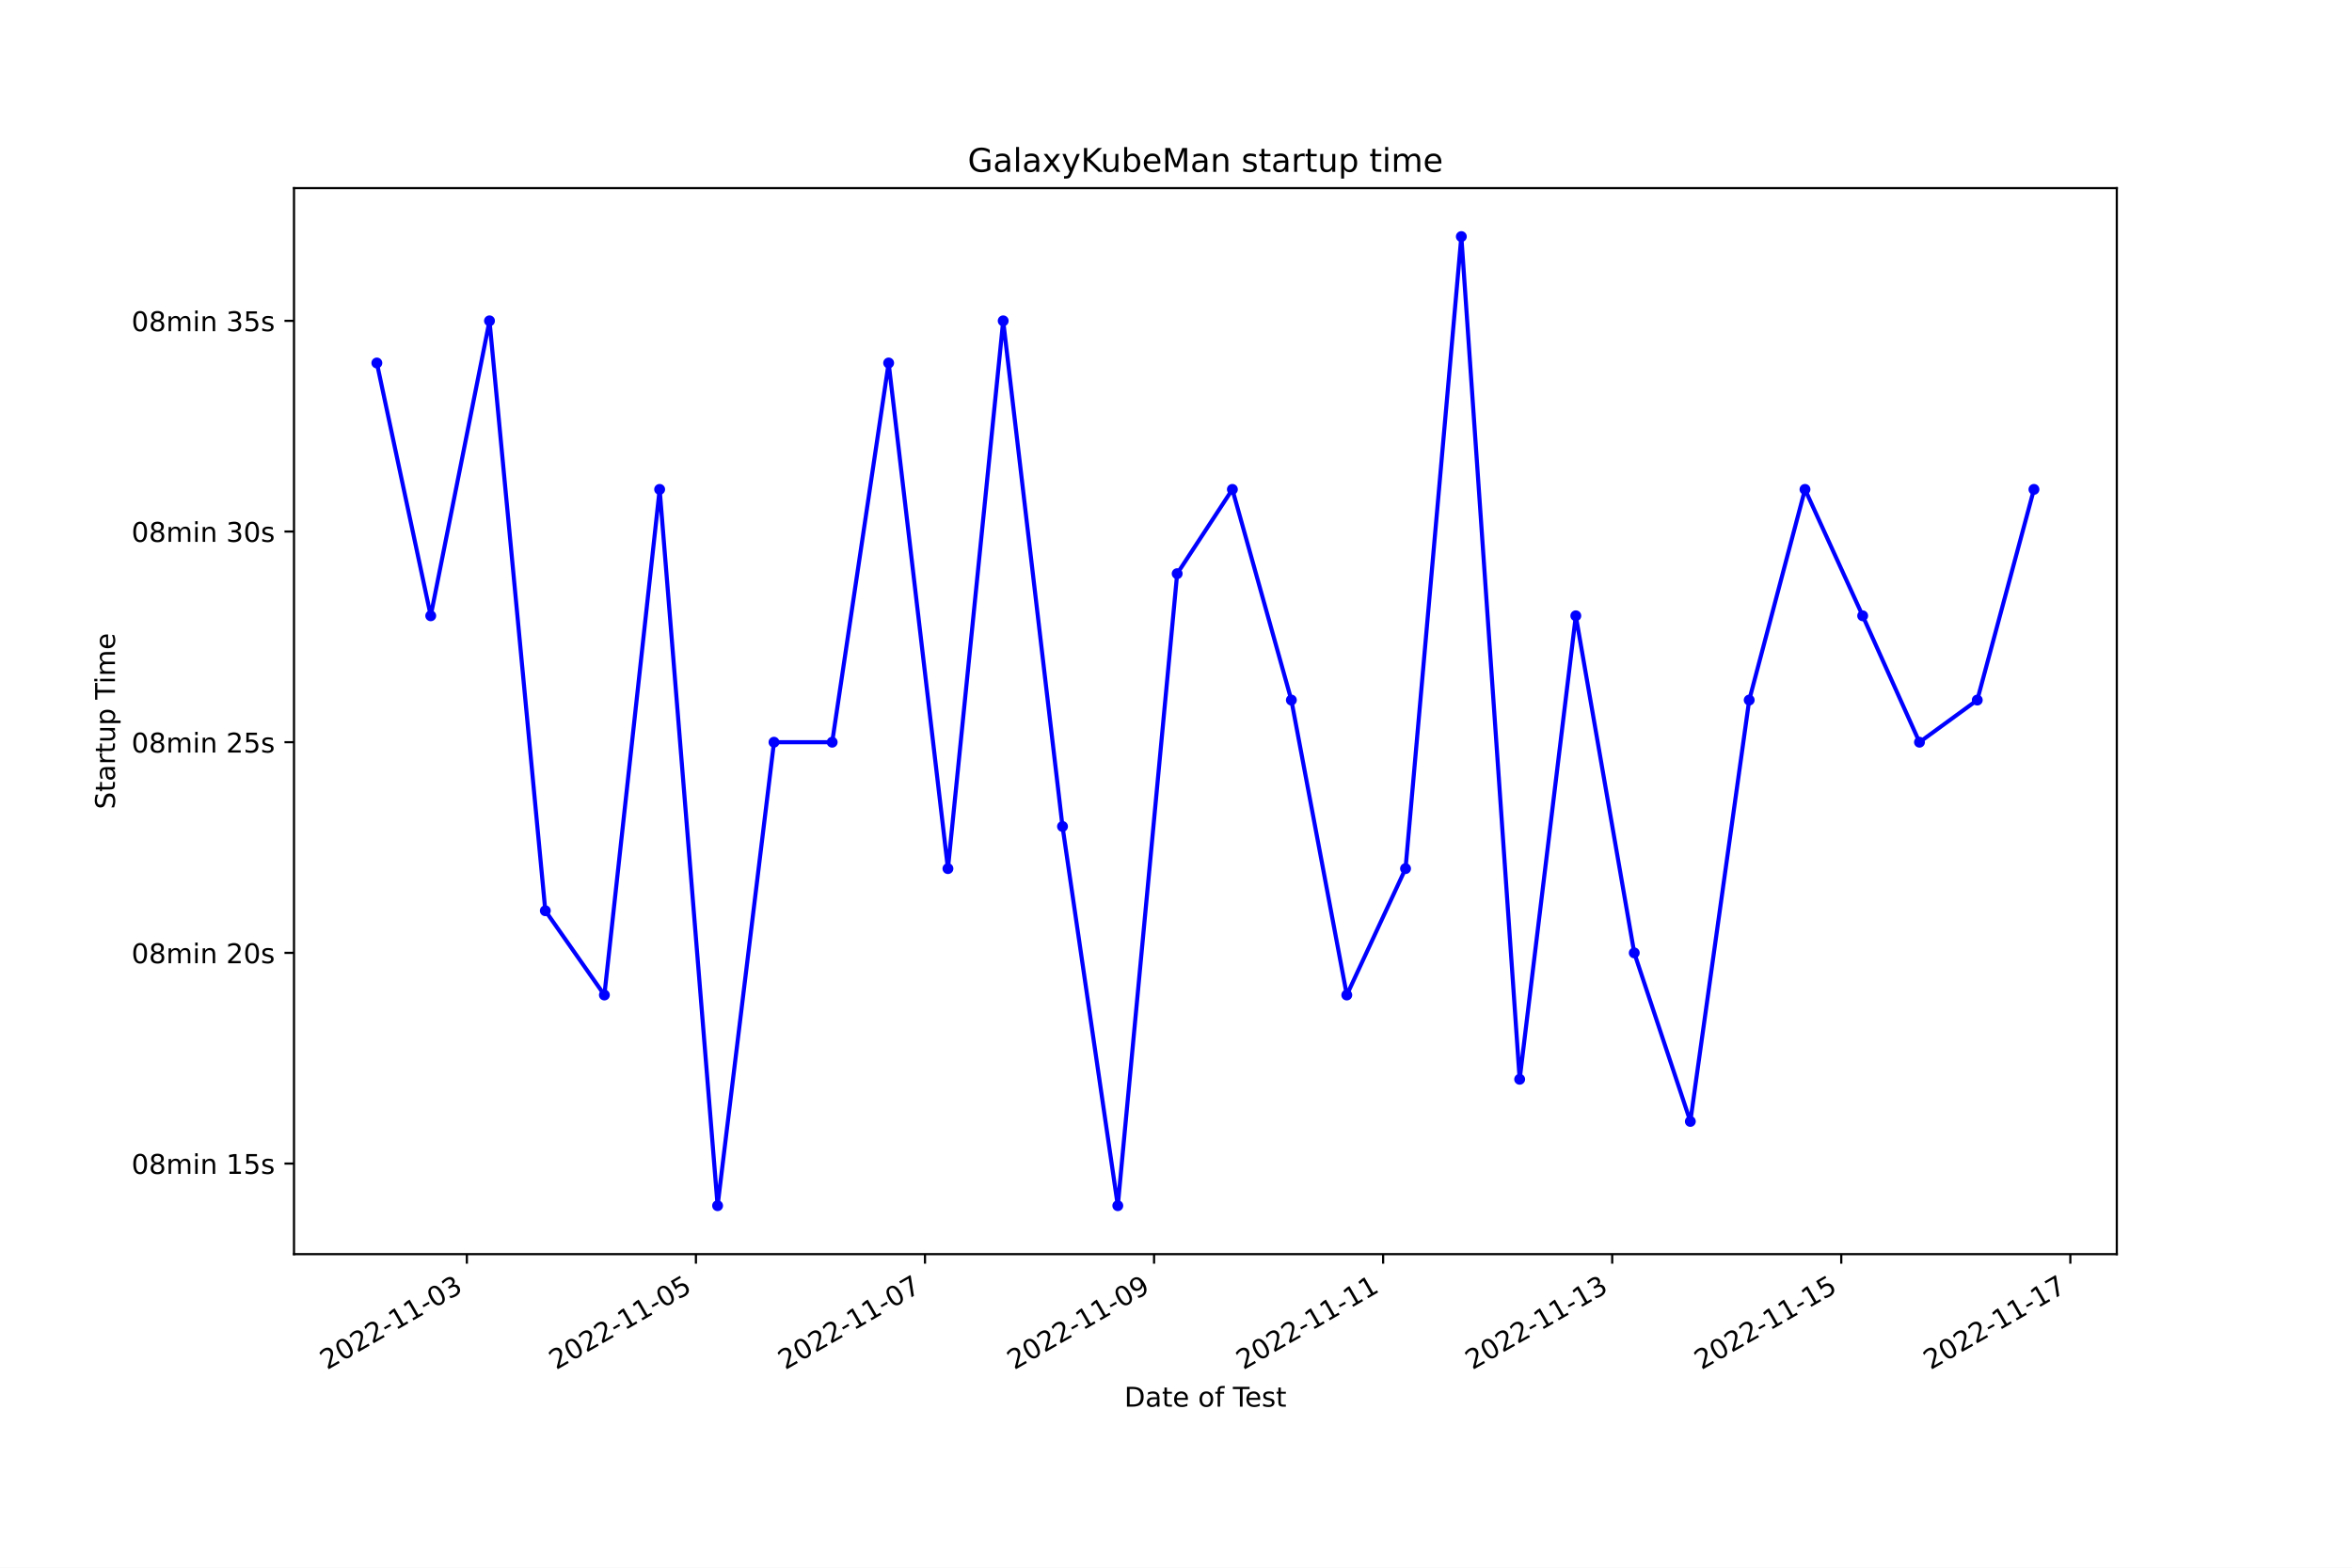
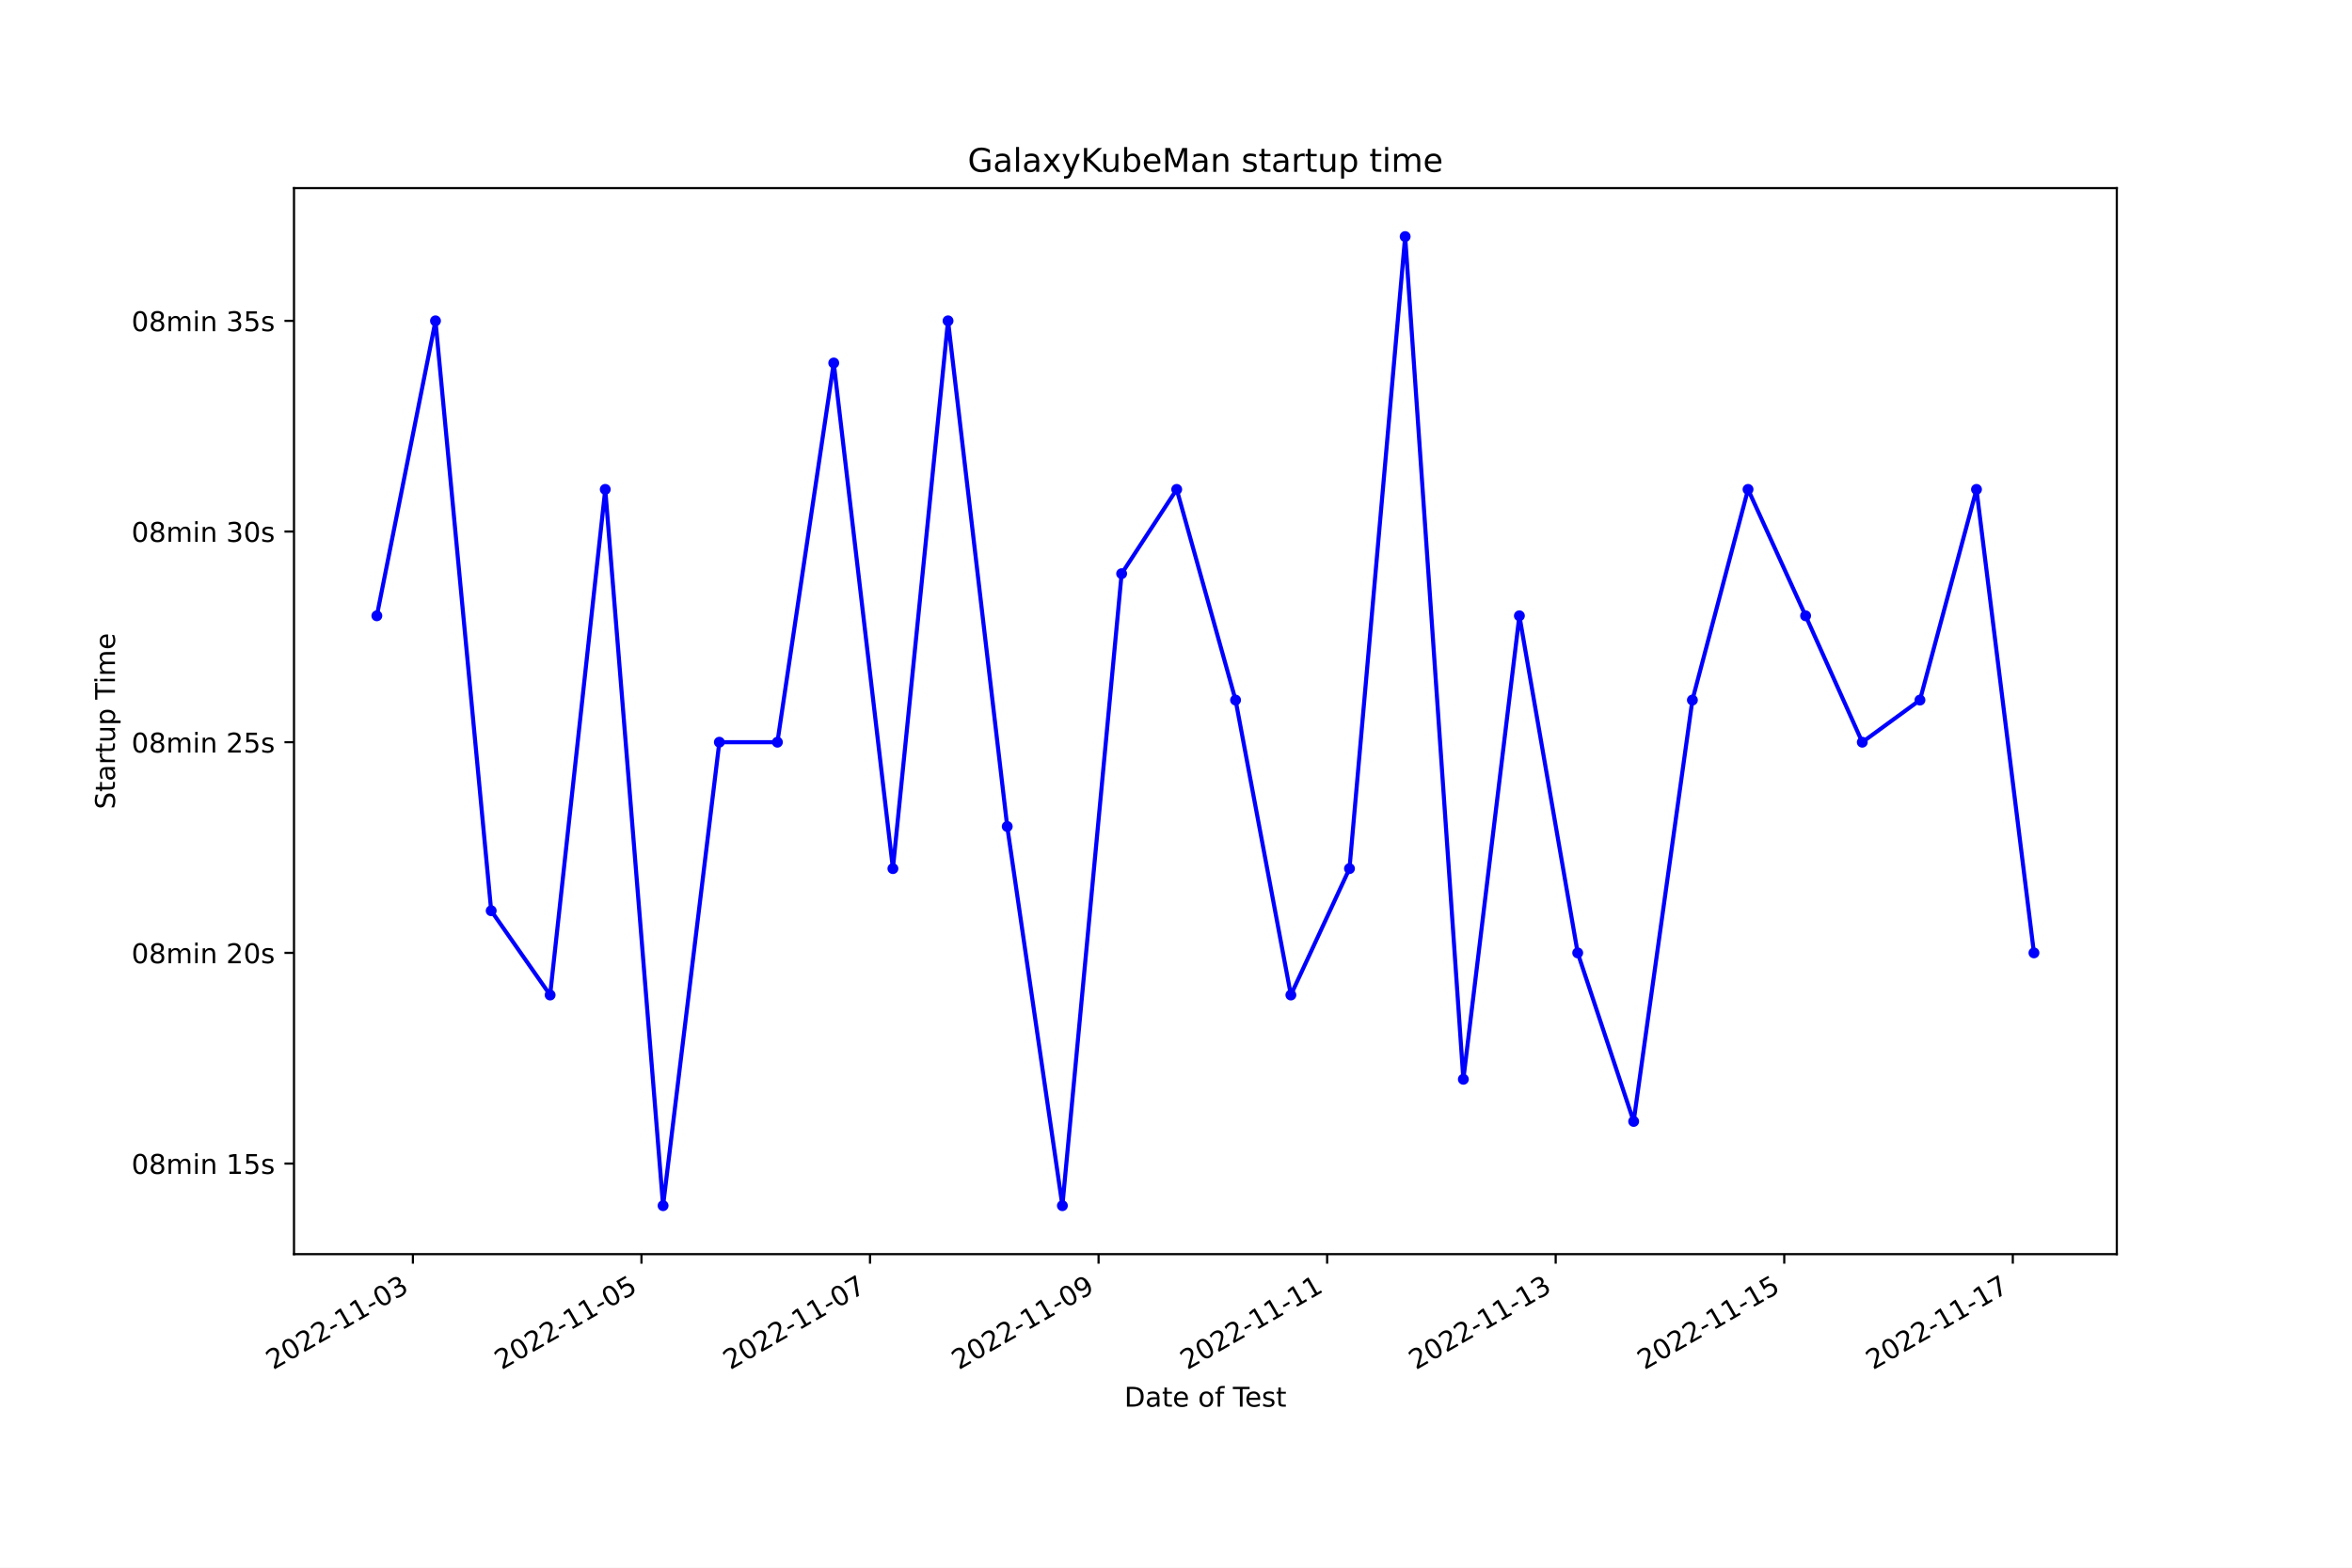
<svg xmlns="http://www.w3.org/2000/svg" xmlns:xlink="http://www.w3.org/1999/xlink" width="864pt" height="576pt" viewBox="0 0 864 576" version="1.1">
  <defs>
    <style type="text/css">*{stroke-linejoin: round; stroke-linecap: butt}</style>
  </defs>
  <g id="figure_1">
    <g id="patch_1">
      <path d="M 0 576  L 864 576  L 864 0  L 0 0  z " style="fill: #ffffff" />
    </g>
    <g id="axes_1">
      <g id="patch_2">
        <path d="M 108 460.8  L 777.6 460.8  L 777.6 69.12  L 108 69.12  z " style="fill: #ffffff" />
      </g>
      <g id="matplotlib.axis_1">
        <g id="xtick_1">
          <g id="line2d_1">
            <defs>
-               <path id="m331c872231" d="M 0 0  L 0 3.5  " style="stroke: #000000; stroke-width: 0.8" />
+               <path id="m6f2871494e" d="M 0 0  L 0 3.5  " style="stroke: #000000; stroke-width: 0.8" />
            </defs>
            <g>
-               <use xlink:href="#m331c872231" x="171.5" y="460.8" style="stroke: #000000; stroke-width: 0.8" />
+               <use xlink:href="#m6f2871494e" x="151.678" y="460.8" style="stroke: #000000; stroke-width: 0.8" />
            </g>
          </g>
          <g id="text_1">
-             <g transform="translate(120.1304 503.4383) rotate(-30) scale(0.1 -0.1)">
+             <g transform="translate(100.3081 503.4383) rotate(-30) scale(0.1 -0.1)">
              <defs>
                <path id="DejaVuSans-32" d="M 1228 531  L 3431 531  L 3431 0  L 469 0  L 469 531  Q 828 903 1448 1529  Q 2069 2156 2228 2338  Q 2531 2678 2651 2914  Q 2772 3150 2772 3378  Q 2772 3750 2511 3984  Q 2250 4219 1831 4219  Q 1534 4219 1204 4116  Q 875 4013 500 3803  L 500 4441  Q 881 4594 1212 4672  Q 1544 4750 1819 4750  Q 2544 4750 2975 4387  Q 3406 4025 3406 3419  Q 3406 3131 3298 2873  Q 3191 2616 2906 2266  Q 2828 2175 2409 1742  Q 1991 1309 1228 531  z " transform="scale(0.015625)" />
                <path id="DejaVuSans-30" d="M 2034 4250  Q 1547 4250 1301 3770  Q 1056 3291 1056 2328  Q 1056 1369 1301 889  Q 1547 409 2034 409  Q 2525 409 2770 889  Q 3016 1369 3016 2328  Q 3016 3291 2770 3770  Q 2525 4250 2034 4250  z M 2034 4750  Q 2819 4750 3233 4129  Q 3647 3509 3647 2328  Q 3647 1150 3233 529  Q 2819 -91 2034 -91  Q 1250 -91 836 529  Q 422 1150 422 2328  Q 422 3509 836 4129  Q 1250 4750 2034 4750  z " transform="scale(0.015625)" />
                <path id="DejaVuSans-2d" d="M 313 2009  L 1997 2009  L 1997 1497  L 313 1497  L 313 2009  z " transform="scale(0.015625)" />
                <path id="DejaVuSans-31" d="M 794 531  L 1825 531  L 1825 4091  L 703 3866  L 703 4441  L 1819 4666  L 2450 4666  L 2450 531  L 3481 531  L 3481 0  L 794 0  L 794 531  z " transform="scale(0.015625)" />
                <path id="DejaVuSans-33" d="M 2597 2516  Q 3050 2419 3304 2112  Q 3559 1806 3559 1356  Q 3559 666 3084 287  Q 2609 -91 1734 -91  Q 1441 -91 1130 -33  Q 819 25 488 141  L 488 750  Q 750 597 1062 519  Q 1375 441 1716 441  Q 2309 441 2620 675  Q 2931 909 2931 1356  Q 2931 1769 2642 2001  Q 2353 2234 1838 2234  L 1294 2234  L 1294 2753  L 1863 2753  Q 2328 2753 2575 2939  Q 2822 3125 2822 3475  Q 2822 3834 2567 4026  Q 2313 4219 1838 4219  Q 1578 4219 1281 4162  Q 984 4106 628 3988  L 628 4550  Q 988 4650 1302 4700  Q 1616 4750 1894 4750  Q 2613 4750 3031 4423  Q 3450 4097 3450 3541  Q 3450 3153 3228 2886  Q 3006 2619 2597 2516  z " transform="scale(0.015625)" />
              </defs>
              <use xlink:href="#DejaVuSans-32" />
              <use xlink:href="#DejaVuSans-30" x="63.623" />
              <use xlink:href="#DejaVuSans-32" x="127.246" />
              <use xlink:href="#DejaVuSans-32" x="190.869" />
              <use xlink:href="#DejaVuSans-2d" x="254.492" />
              <use xlink:href="#DejaVuSans-31" x="290.576" />
              <use xlink:href="#DejaVuSans-31" x="354.199" />
              <use xlink:href="#DejaVuSans-2d" x="417.822" />
              <use xlink:href="#DejaVuSans-30" x="453.906" />
              <use xlink:href="#DejaVuSans-33" x="517.529" />
            </g>
          </g>
        </g>
        <g id="xtick_2">
          <g id="line2d_2">
            <g>
-               <use xlink:href="#m331c872231" x="255.647" y="460.8" style="stroke: #000000; stroke-width: 0.8" />
+               <use xlink:href="#m6f2871494e" x="235.638" y="460.8" style="stroke: #000000; stroke-width: 0.8" />
            </g>
          </g>
          <g id="text_2">
-             <g transform="translate(204.2779 503.4383) rotate(-30) scale(0.1 -0.1)">
+             <g transform="translate(184.2683 503.4383) rotate(-30) scale(0.1 -0.1)">
              <defs>
                <path id="DejaVuSans-35" d="M 691 4666  L 3169 4666  L 3169 4134  L 1269 4134  L 1269 2991  Q 1406 3038 1543 3061  Q 1681 3084 1819 3084  Q 2600 3084 3056 2656  Q 3513 2228 3513 1497  Q 3513 744 3044 326  Q 2575 -91 1722 -91  Q 1428 -91 1123 -41  Q 819 9 494 109  L 494 744  Q 775 591 1075 516  Q 1375 441 1709 441  Q 2250 441 2565 725  Q 2881 1009 2881 1497  Q 2881 1984 2565 2268  Q 2250 2553 1709 2553  Q 1456 2553 1204 2497  Q 953 2441 691 2322  L 691 4666  z " transform="scale(0.015625)" />
              </defs>
              <use xlink:href="#DejaVuSans-32" />
              <use xlink:href="#DejaVuSans-30" x="63.623" />
              <use xlink:href="#DejaVuSans-32" x="127.246" />
              <use xlink:href="#DejaVuSans-32" x="190.869" />
              <use xlink:href="#DejaVuSans-2d" x="254.492" />
              <use xlink:href="#DejaVuSans-31" x="290.576" />
              <use xlink:href="#DejaVuSans-31" x="354.199" />
              <use xlink:href="#DejaVuSans-2d" x="417.822" />
              <use xlink:href="#DejaVuSans-30" x="453.906" />
              <use xlink:href="#DejaVuSans-35" x="517.529" />
            </g>
          </g>
        </g>
        <g id="xtick_3">
          <g id="line2d_3">
            <g>
-               <use xlink:href="#m331c872231" x="339.795" y="460.8" style="stroke: #000000; stroke-width: 0.8" />
+               <use xlink:href="#m6f2871494e" x="319.598" y="460.8" style="stroke: #000000; stroke-width: 0.8" />
            </g>
          </g>
          <g id="text_3">
-             <g transform="translate(288.4255 503.4383) rotate(-30) scale(0.1 -0.1)">
+             <g transform="translate(268.2285 503.4383) rotate(-30) scale(0.1 -0.1)">
              <defs>
                <path id="DejaVuSans-37" d="M 525 4666  L 3525 4666  L 3525 4397  L 1831 0  L 1172 0  L 2766 4134  L 525 4134  L 525 4666  z " transform="scale(0.015625)" />
              </defs>
              <use xlink:href="#DejaVuSans-32" />
              <use xlink:href="#DejaVuSans-30" x="63.623" />
              <use xlink:href="#DejaVuSans-32" x="127.246" />
              <use xlink:href="#DejaVuSans-32" x="190.869" />
              <use xlink:href="#DejaVuSans-2d" x="254.492" />
              <use xlink:href="#DejaVuSans-31" x="290.576" />
              <use xlink:href="#DejaVuSans-31" x="354.199" />
              <use xlink:href="#DejaVuSans-2d" x="417.822" />
              <use xlink:href="#DejaVuSans-30" x="453.906" />
              <use xlink:href="#DejaVuSans-37" x="517.529" />
            </g>
          </g>
        </g>
        <g id="xtick_4">
          <g id="line2d_4">
            <g>
-               <use xlink:href="#m331c872231" x="423.943" y="460.8" style="stroke: #000000; stroke-width: 0.8" />
+               <use xlink:href="#m6f2871494e" x="403.558" y="460.8" style="stroke: #000000; stroke-width: 0.8" />
            </g>
          </g>
          <g id="text_4">
-             <g transform="translate(372.5731 503.4383) rotate(-30) scale(0.1 -0.1)">
+             <g transform="translate(352.1886 503.4383) rotate(-30) scale(0.1 -0.1)">
              <defs>
                <path id="DejaVuSans-39" d="M 703 97  L 703 672  Q 941 559 1184 500  Q 1428 441 1663 441  Q 2288 441 2617 861  Q 2947 1281 2994 2138  Q 2813 1869 2534 1725  Q 2256 1581 1919 1581  Q 1219 1581 811 2004  Q 403 2428 403 3163  Q 403 3881 828 4315  Q 1253 4750 1959 4750  Q 2769 4750 3195 4129  Q 3622 3509 3622 2328  Q 3622 1225 3098 567  Q 2575 -91 1691 -91  Q 1453 -91 1209 -44  Q 966 3 703 97  z M 1959 2075  Q 2384 2075 2632 2365  Q 2881 2656 2881 3163  Q 2881 3666 2632 3958  Q 2384 4250 1959 4250  Q 1534 4250 1286 3958  Q 1038 3666 1038 3163  Q 1038 2656 1286 2365  Q 1534 2075 1959 2075  z " transform="scale(0.015625)" />
              </defs>
              <use xlink:href="#DejaVuSans-32" />
              <use xlink:href="#DejaVuSans-30" x="63.623" />
              <use xlink:href="#DejaVuSans-32" x="127.246" />
              <use xlink:href="#DejaVuSans-32" x="190.869" />
              <use xlink:href="#DejaVuSans-2d" x="254.492" />
              <use xlink:href="#DejaVuSans-31" x="290.576" />
              <use xlink:href="#DejaVuSans-31" x="354.199" />
              <use xlink:href="#DejaVuSans-2d" x="417.822" />
              <use xlink:href="#DejaVuSans-30" x="453.906" />
              <use xlink:href="#DejaVuSans-39" x="517.529" />
            </g>
          </g>
        </g>
        <g id="xtick_5">
          <g id="line2d_5">
            <g>
-               <use xlink:href="#m331c872231" x="508.09" y="460.8" style="stroke: #000000; stroke-width: 0.8" />
+               <use xlink:href="#m6f2871494e" x="487.518" y="460.8" style="stroke: #000000; stroke-width: 0.8" />
            </g>
          </g>
          <g id="text_5">
-             <g transform="translate(456.7206 503.4383) rotate(-30) scale(0.1 -0.1)">
+             <g transform="translate(436.1488 503.4383) rotate(-30) scale(0.1 -0.1)">
              <use xlink:href="#DejaVuSans-32" />
              <use xlink:href="#DejaVuSans-30" x="63.623" />
              <use xlink:href="#DejaVuSans-32" x="127.246" />
              <use xlink:href="#DejaVuSans-32" x="190.869" />
              <use xlink:href="#DejaVuSans-2d" x="254.492" />
              <use xlink:href="#DejaVuSans-31" x="290.576" />
              <use xlink:href="#DejaVuSans-31" x="354.199" />
              <use xlink:href="#DejaVuSans-2d" x="417.822" />
              <use xlink:href="#DejaVuSans-31" x="453.906" />
              <use xlink:href="#DejaVuSans-31" x="517.529" />
            </g>
          </g>
        </g>
        <g id="xtick_6">
          <g id="line2d_6">
            <g>
-               <use xlink:href="#m331c872231" x="592.238" y="460.8" style="stroke: #000000; stroke-width: 0.8" />
+               <use xlink:href="#m6f2871494e" x="571.478" y="460.8" style="stroke: #000000; stroke-width: 0.8" />
            </g>
          </g>
          <g id="text_6">
-             <g transform="translate(540.8682 503.4383) rotate(-30) scale(0.1 -0.1)">
+             <g transform="translate(520.109 503.4383) rotate(-30) scale(0.1 -0.1)">
              <use xlink:href="#DejaVuSans-32" />
              <use xlink:href="#DejaVuSans-30" x="63.623" />
              <use xlink:href="#DejaVuSans-32" x="127.246" />
              <use xlink:href="#DejaVuSans-32" x="190.869" />
              <use xlink:href="#DejaVuSans-2d" x="254.492" />
              <use xlink:href="#DejaVuSans-31" x="290.576" />
              <use xlink:href="#DejaVuSans-31" x="354.199" />
              <use xlink:href="#DejaVuSans-2d" x="417.822" />
              <use xlink:href="#DejaVuSans-31" x="453.906" />
              <use xlink:href="#DejaVuSans-33" x="517.529" />
            </g>
          </g>
        </g>
        <g id="xtick_7">
          <g id="line2d_7">
            <g>
-               <use xlink:href="#m331c872231" x="676.385" y="460.8" style="stroke: #000000; stroke-width: 0.8" />
+               <use xlink:href="#m6f2871494e" x="655.439" y="460.8" style="stroke: #000000; stroke-width: 0.8" />
            </g>
          </g>
          <g id="text_7">
-             <g transform="translate(625.0158 503.4383) rotate(-30) scale(0.1 -0.1)">
+             <g transform="translate(604.0692 503.4383) rotate(-30) scale(0.1 -0.1)">
              <use xlink:href="#DejaVuSans-32" />
              <use xlink:href="#DejaVuSans-30" x="63.623" />
              <use xlink:href="#DejaVuSans-32" x="127.246" />
              <use xlink:href="#DejaVuSans-32" x="190.869" />
              <use xlink:href="#DejaVuSans-2d" x="254.492" />
              <use xlink:href="#DejaVuSans-31" x="290.576" />
              <use xlink:href="#DejaVuSans-31" x="354.199" />
              <use xlink:href="#DejaVuSans-2d" x="417.822" />
              <use xlink:href="#DejaVuSans-31" x="453.906" />
              <use xlink:href="#DejaVuSans-35" x="517.529" />
            </g>
          </g>
        </g>
        <g id="xtick_8">
          <g id="line2d_8">
            <g>
-               <use xlink:href="#m331c872231" x="760.533" y="460.8" style="stroke: #000000; stroke-width: 0.8" />
+               <use xlink:href="#m6f2871494e" x="739.399" y="460.8" style="stroke: #000000; stroke-width: 0.8" />
            </g>
          </g>
          <g id="text_8">
-             <g transform="translate(709.1633 503.4383) rotate(-30) scale(0.1 -0.1)">
+             <g transform="translate(688.0293 503.4383) rotate(-30) scale(0.1 -0.1)">
              <use xlink:href="#DejaVuSans-32" />
              <use xlink:href="#DejaVuSans-30" x="63.623" />
              <use xlink:href="#DejaVuSans-32" x="127.246" />
              <use xlink:href="#DejaVuSans-32" x="190.869" />
              <use xlink:href="#DejaVuSans-2d" x="254.492" />
              <use xlink:href="#DejaVuSans-31" x="290.576" />
              <use xlink:href="#DejaVuSans-31" x="354.199" />
              <use xlink:href="#DejaVuSans-2d" x="417.822" />
              <use xlink:href="#DejaVuSans-31" x="453.906" />
              <use xlink:href="#DejaVuSans-37" x="517.529" />
            </g>
          </g>
        </g>
        <g id="text_9">
          <g transform="translate(413.0063 516.8378) scale(0.1 -0.1)">
            <defs>
              <path id="DejaVuSans-44" d="M 1259 4147  L 1259 519  L 2022 519  Q 2988 519 3436 956  Q 3884 1394 3884 2338  Q 3884 3275 3436 3711  Q 2988 4147 2022 4147  L 1259 4147  z M 628 4666  L 1925 4666  Q 3281 4666 3915 4102  Q 4550 3538 4550 2338  Q 4550 1131 3912 565  Q 3275 0 1925 0  L 628 0  L 628 4666  z " transform="scale(0.015625)" />
              <path id="DejaVuSans-61" d="M 2194 1759  Q 1497 1759 1228 1600  Q 959 1441 959 1056  Q 959 750 1161 570  Q 1363 391 1709 391  Q 2188 391 2477 730  Q 2766 1069 2766 1631  L 2766 1759  L 2194 1759  z M 3341 1997  L 3341 0  L 2766 0  L 2766 531  Q 2569 213 2275 61  Q 1981 -91 1556 -91  Q 1019 -91 701 211  Q 384 513 384 1019  Q 384 1609 779 1909  Q 1175 2209 1959 2209  L 2766 2209  L 2766 2266  Q 2766 2663 2505 2880  Q 2244 3097 1772 3097  Q 1472 3097 1187 3025  Q 903 2953 641 2809  L 641 3341  Q 956 3463 1253 3523  Q 1550 3584 1831 3584  Q 2591 3584 2966 3190  Q 3341 2797 3341 1997  z " transform="scale(0.015625)" />
              <path id="DejaVuSans-74" d="M 1172 4494  L 1172 3500  L 2356 3500  L 2356 3053  L 1172 3053  L 1172 1153  Q 1172 725 1289 603  Q 1406 481 1766 481  L 2356 481  L 2356 0  L 1766 0  Q 1100 0 847 248  Q 594 497 594 1153  L 594 3053  L 172 3053  L 172 3500  L 594 3500  L 594 4494  L 1172 4494  z " transform="scale(0.015625)" />
              <path id="DejaVuSans-65" d="M 3597 1894  L 3597 1613  L 953 1613  Q 991 1019 1311 708  Q 1631 397 2203 397  Q 2534 397 2845 478  Q 3156 559 3463 722  L 3463 178  Q 3153 47 2828 -22  Q 2503 -91 2169 -91  Q 1331 -91 842 396  Q 353 884 353 1716  Q 353 2575 817 3079  Q 1281 3584 2069 3584  Q 2775 3584 3186 3129  Q 3597 2675 3597 1894  z M 3022 2063  Q 3016 2534 2758 2815  Q 2500 3097 2075 3097  Q 1594 3097 1305 2825  Q 1016 2553 972 2059  L 3022 2063  z " transform="scale(0.015625)" />
              <path id="DejaVuSans-20" transform="scale(0.015625)" />
              <path id="DejaVuSans-6f" d="M 1959 3097  Q 1497 3097 1228 2736  Q 959 2375 959 1747  Q 959 1119 1226 758  Q 1494 397 1959 397  Q 2419 397 2687 759  Q 2956 1122 2956 1747  Q 2956 2369 2687 2733  Q 2419 3097 1959 3097  z M 1959 3584  Q 2709 3584 3137 3096  Q 3566 2609 3566 1747  Q 3566 888 3137 398  Q 2709 -91 1959 -91  Q 1206 -91 779 398  Q 353 888 353 1747  Q 353 2609 779 3096  Q 1206 3584 1959 3584  z " transform="scale(0.015625)" />
              <path id="DejaVuSans-66" d="M 2375 4863  L 2375 4384  L 1825 4384  Q 1516 4384 1395 4259  Q 1275 4134 1275 3809  L 1275 3500  L 2222 3500  L 2222 3053  L 1275 3053  L 1275 0  L 697 0  L 697 3053  L 147 3053  L 147 3500  L 697 3500  L 697 3744  Q 697 4328 969 4595  Q 1241 4863 1831 4863  L 2375 4863  z " transform="scale(0.015625)" />
              <path id="DejaVuSans-54" d="M -19 4666  L 3928 4666  L 3928 4134  L 2272 4134  L 2272 0  L 1638 0  L 1638 4134  L -19 4134  L -19 4666  z " transform="scale(0.015625)" />
              <path id="DejaVuSans-73" d="M 2834 3397  L 2834 2853  Q 2591 2978 2328 3040  Q 2066 3103 1784 3103  Q 1356 3103 1142 2972  Q 928 2841 928 2578  Q 928 2378 1081 2264  Q 1234 2150 1697 2047  L 1894 2003  Q 2506 1872 2764 1633  Q 3022 1394 3022 966  Q 3022 478 2636 193  Q 2250 -91 1575 -91  Q 1294 -91 989 -36  Q 684 19 347 128  L 347 722  Q 666 556 975 473  Q 1284 391 1588 391  Q 1994 391 2212 530  Q 2431 669 2431 922  Q 2431 1156 2273 1281  Q 2116 1406 1581 1522  L 1381 1569  Q 847 1681 609 1914  Q 372 2147 372 2553  Q 372 3047 722 3315  Q 1072 3584 1716 3584  Q 2034 3584 2315 3537  Q 2597 3491 2834 3397  z " transform="scale(0.015625)" />
            </defs>
            <use xlink:href="#DejaVuSans-44" />
            <use xlink:href="#DejaVuSans-61" x="77.002" />
            <use xlink:href="#DejaVuSans-74" x="138.281" />
            <use xlink:href="#DejaVuSans-65" x="177.49" />
            <use xlink:href="#DejaVuSans-20" x="239.014" />
            <use xlink:href="#DejaVuSans-6f" x="270.801" />
            <use xlink:href="#DejaVuSans-66" x="331.982" />
            <use xlink:href="#DejaVuSans-20" x="367.188" />
            <use xlink:href="#DejaVuSans-54" x="398.975" />
            <use xlink:href="#DejaVuSans-65" x="443.059" />
            <use xlink:href="#DejaVuSans-73" x="504.582" />
            <use xlink:href="#DejaVuSans-74" x="556.682" />
          </g>
        </g>
      </g>
      <g id="matplotlib.axis_2">
        <g id="ytick_1">
          <g id="line2d_9">
            <defs>
-               <path id="mb9f0014b08" d="M 0 0  L -3.5 0  " style="stroke: #000000; stroke-width: 0.8" />
+               <path id="m8cd909b629" d="M 0 0  L -3.5 0  " style="stroke: #000000; stroke-width: 0.8" />
            </defs>
            <g>
-               <use xlink:href="#mb9f0014b08" x="108" y="427.515" style="stroke: #000000; stroke-width: 0.8" />
+               <use xlink:href="#m8cd909b629" x="108" y="427.515" style="stroke: #000000; stroke-width: 0.8" />
            </g>
          </g>
          <g id="text_10">
            <g transform="translate(48.30625 431.3142) scale(0.1 -0.1)">
              <defs>
                <path id="DejaVuSans-38" d="M 2034 2216  Q 1584 2216 1326 1975  Q 1069 1734 1069 1313  Q 1069 891 1326 650  Q 1584 409 2034 409  Q 2484 409 2743 651  Q 3003 894 3003 1313  Q 3003 1734 2745 1975  Q 2488 2216 2034 2216  z M 1403 2484  Q 997 2584 770 2862  Q 544 3141 544 3541  Q 544 4100 942 4425  Q 1341 4750 2034 4750  Q 2731 4750 3128 4425  Q 3525 4100 3525 3541  Q 3525 3141 3298 2862  Q 3072 2584 2669 2484  Q 3125 2378 3379 2068  Q 3634 1759 3634 1313  Q 3634 634 3220 271  Q 2806 -91 2034 -91  Q 1263 -91 848 271  Q 434 634 434 1313  Q 434 1759 690 2068  Q 947 2378 1403 2484  z M 1172 3481  Q 1172 3119 1398 2916  Q 1625 2713 2034 2713  Q 2441 2713 2670 2916  Q 2900 3119 2900 3481  Q 2900 3844 2670 4047  Q 2441 4250 2034 4250  Q 1625 4250 1398 4047  Q 1172 3844 1172 3481  z " transform="scale(0.015625)" />
                <path id="DejaVuSans-6d" d="M 3328 2828  Q 3544 3216 3844 3400  Q 4144 3584 4550 3584  Q 5097 3584 5394 3201  Q 5691 2819 5691 2113  L 5691 0  L 5113 0  L 5113 2094  Q 5113 2597 4934 2840  Q 4756 3084 4391 3084  Q 3944 3084 3684 2787  Q 3425 2491 3425 1978  L 3425 0  L 2847 0  L 2847 2094  Q 2847 2600 2669 2842  Q 2491 3084 2119 3084  Q 1678 3084 1418 2786  Q 1159 2488 1159 1978  L 1159 0  L 581 0  L 581 3500  L 1159 3500  L 1159 2956  Q 1356 3278 1631 3431  Q 1906 3584 2284 3584  Q 2666 3584 2933 3390  Q 3200 3197 3328 2828  z " transform="scale(0.015625)" />
                <path id="DejaVuSans-69" d="M 603 3500  L 1178 3500  L 1178 0  L 603 0  L 603 3500  z M 603 4863  L 1178 4863  L 1178 4134  L 603 4134  L 603 4863  z " transform="scale(0.015625)" />
                <path id="DejaVuSans-6e" d="M 3513 2113  L 3513 0  L 2938 0  L 2938 2094  Q 2938 2591 2744 2837  Q 2550 3084 2163 3084  Q 1697 3084 1428 2787  Q 1159 2491 1159 1978  L 1159 0  L 581 0  L 581 3500  L 1159 3500  L 1159 2956  Q 1366 3272 1645 3428  Q 1925 3584 2291 3584  Q 2894 3584 3203 3211  Q 3513 2838 3513 2113  z " transform="scale(0.015625)" />
              </defs>
              <use xlink:href="#DejaVuSans-30" />
              <use xlink:href="#DejaVuSans-38" x="63.623" />
              <use xlink:href="#DejaVuSans-6d" x="127.246" />
              <use xlink:href="#DejaVuSans-69" x="224.658" />
              <use xlink:href="#DejaVuSans-6e" x="252.441" />
              <use xlink:href="#DejaVuSans-20" x="315.82" />
              <use xlink:href="#DejaVuSans-31" x="347.607" />
              <use xlink:href="#DejaVuSans-35" x="411.23" />
              <use xlink:href="#DejaVuSans-73" x="474.854" />
            </g>
          </g>
        </g>
        <g id="ytick_2">
          <g id="line2d_10">
            <g>
-               <use xlink:href="#mb9f0014b08" x="108" y="350.108" style="stroke: #000000; stroke-width: 0.8" />
+               <use xlink:href="#m8cd909b629" x="108" y="350.108" style="stroke: #000000; stroke-width: 0.8" />
            </g>
          </g>
          <g id="text_11">
            <g transform="translate(48.30625 353.907) scale(0.1 -0.1)">
              <use xlink:href="#DejaVuSans-30" />
              <use xlink:href="#DejaVuSans-38" x="63.623" />
              <use xlink:href="#DejaVuSans-6d" x="127.246" />
              <use xlink:href="#DejaVuSans-69" x="224.658" />
              <use xlink:href="#DejaVuSans-6e" x="252.441" />
              <use xlink:href="#DejaVuSans-20" x="315.82" />
              <use xlink:href="#DejaVuSans-32" x="347.607" />
              <use xlink:href="#DejaVuSans-30" x="411.23" />
              <use xlink:href="#DejaVuSans-73" x="474.854" />
            </g>
          </g>
        </g>
        <g id="ytick_3">
          <g id="line2d_11">
            <g>
-               <use xlink:href="#mb9f0014b08" x="108" y="272.701" style="stroke: #000000; stroke-width: 0.8" />
+               <use xlink:href="#m8cd909b629" x="108" y="272.701" style="stroke: #000000; stroke-width: 0.8" />
            </g>
          </g>
          <g id="text_12">
            <g transform="translate(48.30625 276.4999) scale(0.1 -0.1)">
              <use xlink:href="#DejaVuSans-30" />
              <use xlink:href="#DejaVuSans-38" x="63.623" />
              <use xlink:href="#DejaVuSans-6d" x="127.246" />
              <use xlink:href="#DejaVuSans-69" x="224.658" />
              <use xlink:href="#DejaVuSans-6e" x="252.441" />
              <use xlink:href="#DejaVuSans-20" x="315.82" />
              <use xlink:href="#DejaVuSans-32" x="347.607" />
              <use xlink:href="#DejaVuSans-35" x="411.23" />
              <use xlink:href="#DejaVuSans-73" x="474.854" />
            </g>
          </g>
        </g>
        <g id="ytick_4">
          <g id="line2d_12">
            <g>
-               <use xlink:href="#mb9f0014b08" x="108" y="195.294" style="stroke: #000000; stroke-width: 0.8" />
+               <use xlink:href="#m8cd909b629" x="108" y="195.294" style="stroke: #000000; stroke-width: 0.8" />
            </g>
          </g>
          <g id="text_13">
            <g transform="translate(48.30625 199.0928) scale(0.1 -0.1)">
              <use xlink:href="#DejaVuSans-30" />
              <use xlink:href="#DejaVuSans-38" x="63.623" />
              <use xlink:href="#DejaVuSans-6d" x="127.246" />
              <use xlink:href="#DejaVuSans-69" x="224.658" />
              <use xlink:href="#DejaVuSans-6e" x="252.441" />
              <use xlink:href="#DejaVuSans-20" x="315.82" />
              <use xlink:href="#DejaVuSans-33" x="347.607" />
              <use xlink:href="#DejaVuSans-30" x="411.23" />
              <use xlink:href="#DejaVuSans-73" x="474.854" />
            </g>
          </g>
        </g>
        <g id="ytick_5">
          <g id="line2d_13">
            <g>
-               <use xlink:href="#mb9f0014b08" x="108" y="117.886" style="stroke: #000000; stroke-width: 0.8" />
+               <use xlink:href="#m8cd909b629" x="108" y="117.886" style="stroke: #000000; stroke-width: 0.8" />
            </g>
          </g>
          <g id="text_14">
            <g transform="translate(48.30625 121.6857) scale(0.1 -0.1)">
              <use xlink:href="#DejaVuSans-30" />
              <use xlink:href="#DejaVuSans-38" x="63.623" />
              <use xlink:href="#DejaVuSans-6d" x="127.246" />
              <use xlink:href="#DejaVuSans-69" x="224.658" />
              <use xlink:href="#DejaVuSans-6e" x="252.441" />
              <use xlink:href="#DejaVuSans-20" x="315.82" />
              <use xlink:href="#DejaVuSans-33" x="347.607" />
              <use xlink:href="#DejaVuSans-35" x="411.23" />
              <use xlink:href="#DejaVuSans-73" x="474.854" />
            </g>
          </g>
        </g>
        <g id="text_15">
          <g transform="translate(42.22656 297.3397) rotate(-90) scale(0.1 -0.1)">
            <defs>
              <path id="DejaVuSans-53" d="M 3425 4513  L 3425 3897  Q 3066 4069 2747 4153  Q 2428 4238 2131 4238  Q 1616 4238 1336 4038  Q 1056 3838 1056 3469  Q 1056 3159 1242 3001  Q 1428 2844 1947 2747  L 2328 2669  Q 3034 2534 3370 2195  Q 3706 1856 3706 1288  Q 3706 609 3251 259  Q 2797 -91 1919 -91  Q 1588 -91 1214 -16  Q 841 59 441 206  L 441 856  Q 825 641 1194 531  Q 1563 422 1919 422  Q 2459 422 2753 634  Q 3047 847 3047 1241  Q 3047 1584 2836 1778  Q 2625 1972 2144 2069  L 1759 2144  Q 1053 2284 737 2584  Q 422 2884 422 3419  Q 422 4038 858 4394  Q 1294 4750 2059 4750  Q 2388 4750 2728 4690  Q 3069 4631 3425 4513  z " transform="scale(0.015625)" />
              <path id="DejaVuSans-72" d="M 2631 2963  Q 2534 3019 2420 3045  Q 2306 3072 2169 3072  Q 1681 3072 1420 2755  Q 1159 2438 1159 1844  L 1159 0  L 581 0  L 581 3500  L 1159 3500  L 1159 2956  Q 1341 3275 1631 3429  Q 1922 3584 2338 3584  Q 2397 3584 2469 3576  Q 2541 3569 2628 3553  L 2631 2963  z " transform="scale(0.015625)" />
              <path id="DejaVuSans-75" d="M 544 1381  L 544 3500  L 1119 3500  L 1119 1403  Q 1119 906 1312 657  Q 1506 409 1894 409  Q 2359 409 2629 706  Q 2900 1003 2900 1516  L 2900 3500  L 3475 3500  L 3475 0  L 2900 0  L 2900 538  Q 2691 219 2414 64  Q 2138 -91 1772 -91  Q 1169 -91 856 284  Q 544 659 544 1381  z M 1991 3584  L 1991 3584  z " transform="scale(0.015625)" />
              <path id="DejaVuSans-70" d="M 1159 525  L 1159 -1331  L 581 -1331  L 581 3500  L 1159 3500  L 1159 2969  Q 1341 3281 1617 3432  Q 1894 3584 2278 3584  Q 2916 3584 3314 3078  Q 3713 2572 3713 1747  Q 3713 922 3314 415  Q 2916 -91 2278 -91  Q 1894 -91 1617 61  Q 1341 213 1159 525  z M 3116 1747  Q 3116 2381 2855 2742  Q 2594 3103 2138 3103  Q 1681 3103 1420 2742  Q 1159 2381 1159 1747  Q 1159 1113 1420 752  Q 1681 391 2138 391  Q 2594 391 2855 752  Q 3116 1113 3116 1747  z " transform="scale(0.015625)" />
            </defs>
            <use xlink:href="#DejaVuSans-53" />
            <use xlink:href="#DejaVuSans-74" x="63.477" />
            <use xlink:href="#DejaVuSans-61" x="102.686" />
            <use xlink:href="#DejaVuSans-72" x="163.965" />
            <use xlink:href="#DejaVuSans-74" x="205.078" />
            <use xlink:href="#DejaVuSans-75" x="244.287" />
            <use xlink:href="#DejaVuSans-70" x="307.666" />
            <use xlink:href="#DejaVuSans-20" x="371.143" />
            <use xlink:href="#DejaVuSans-54" x="402.93" />
            <use xlink:href="#DejaVuSans-69" x="460.889" />
            <use xlink:href="#DejaVuSans-6d" x="488.672" />
            <use xlink:href="#DejaVuSans-65" x="586.084" />
          </g>
        </g>
      </g>
      <g id="line2d_14">
-         <path d="M 747.164 179.812  L 726.345 257.219  L 705.114 272.701  L 684.249 226.256  L 663.058 179.812  L 642.568 257.219  L 620.94 412.034  L 600.34 350.108  L 578.871 226.256  L 558.244 396.552  L 536.817 86.924  L 516.318 319.145  L 494.741 365.589  L 474.377 257.219  L 452.711 179.812  L 432.431 210.775  L 410.621 442.996  L 390.311 303.664  L 368.52 117.886  L 348.222 319.145  L 326.442 133.368  L 305.699 272.701  L 284.325 272.701  L 263.609 442.996  L 242.319 179.812  L 222.021 365.589  L 200.324 334.626  L 179.816 117.886  L 158.229 226.256  L 138.436 133.368  " clip-path="url(#pa856ab9dad)" style="fill: none; stroke: #0000ff; stroke-width: 1.5; stroke-linecap: square" />
+         <path d="M 747.164 350.108  L 726.059 179.812  L 705.287 257.219  L 684.103 272.701  L 663.285 226.256  L 642.141 179.812  L 621.697 257.219  L 600.117 412.034  L 579.563 350.108  L 558.142 226.256  L 537.56 396.552  L 516.181 86.924  L 495.728 319.145  L 474.199 365.589  L 453.881 257.219  L 432.262 179.812  L 412.028 210.775  L 390.266 442.996  L 370.002 303.664  L 348.259 117.886  L 328.007 319.145  L 306.275 133.368  L 285.578 272.701  L 264.251 272.701  L 243.582 442.996  L 222.339 179.812  L 202.086 365.589  L 180.438 334.626  L 159.975 117.886  L 138.436 226.256  " clip-path="url(#p3b889eb330)" style="fill: none; stroke: #0000ff; stroke-width: 1.5; stroke-linecap: square" />
        <defs>
-           <path id="mb5eadad2ea" d="M 0 1.5  C 0.398 1.5 0.779 1.342 1.061 1.061  C 1.342 0.779 1.5 0.398 1.5 0  C 1.5 -0.398 1.342 -0.779 1.061 -1.061  C 0.779 -1.342 0.398 -1.5 0 -1.5  C -0.398 -1.5 -0.779 -1.342 -1.061 -1.061  C -1.342 -0.779 -1.5 -0.398 -1.5 0  C -1.5 0.398 -1.342 0.779 -1.061 1.061  C -0.779 1.342 -0.398 1.5 0 1.5  z " style="stroke: #0000ff" />
+           <path id="m764791da3e" d="M 0 1.5  C 0.398 1.5 0.779 1.342 1.061 1.061  C 1.342 0.779 1.5 0.398 1.5 0  C 1.5 -0.398 1.342 -0.779 1.061 -1.061  C 0.779 -1.342 0.398 -1.5 0 -1.5  C -0.398 -1.5 -0.779 -1.342 -1.061 -1.061  C -1.342 -0.779 -1.5 -0.398 -1.5 0  C -1.5 0.398 -1.342 0.779 -1.061 1.061  C -0.779 1.342 -0.398 1.5 0 1.5  z " style="stroke: #0000ff" />
        </defs>
-         <g clip-path="url(#pa856ab9dad)">
-           <use xlink:href="#mb5eadad2ea" x="747.164" y="179.812" style="fill: #0000ff; stroke: #0000ff" />
-           <use xlink:href="#mb5eadad2ea" x="726.345" y="257.219" style="fill: #0000ff; stroke: #0000ff" />
-           <use xlink:href="#mb5eadad2ea" x="705.114" y="272.701" style="fill: #0000ff; stroke: #0000ff" />
-           <use xlink:href="#mb5eadad2ea" x="684.249" y="226.256" style="fill: #0000ff; stroke: #0000ff" />
-           <use xlink:href="#mb5eadad2ea" x="663.058" y="179.812" style="fill: #0000ff; stroke: #0000ff" />
-           <use xlink:href="#mb5eadad2ea" x="642.568" y="257.219" style="fill: #0000ff; stroke: #0000ff" />
-           <use xlink:href="#mb5eadad2ea" x="620.94" y="412.034" style="fill: #0000ff; stroke: #0000ff" />
-           <use xlink:href="#mb5eadad2ea" x="600.34" y="350.108" style="fill: #0000ff; stroke: #0000ff" />
-           <use xlink:href="#mb5eadad2ea" x="578.871" y="226.256" style="fill: #0000ff; stroke: #0000ff" />
-           <use xlink:href="#mb5eadad2ea" x="558.244" y="396.552" style="fill: #0000ff; stroke: #0000ff" />
-           <use xlink:href="#mb5eadad2ea" x="536.817" y="86.924" style="fill: #0000ff; stroke: #0000ff" />
-           <use xlink:href="#mb5eadad2ea" x="516.318" y="319.145" style="fill: #0000ff; stroke: #0000ff" />
-           <use xlink:href="#mb5eadad2ea" x="494.741" y="365.589" style="fill: #0000ff; stroke: #0000ff" />
-           <use xlink:href="#mb5eadad2ea" x="474.377" y="257.219" style="fill: #0000ff; stroke: #0000ff" />
-           <use xlink:href="#mb5eadad2ea" x="452.711" y="179.812" style="fill: #0000ff; stroke: #0000ff" />
-           <use xlink:href="#mb5eadad2ea" x="432.431" y="210.775" style="fill: #0000ff; stroke: #0000ff" />
-           <use xlink:href="#mb5eadad2ea" x="410.621" y="442.996" style="fill: #0000ff; stroke: #0000ff" />
-           <use xlink:href="#mb5eadad2ea" x="390.311" y="303.664" style="fill: #0000ff; stroke: #0000ff" />
-           <use xlink:href="#mb5eadad2ea" x="368.52" y="117.886" style="fill: #0000ff; stroke: #0000ff" />
-           <use xlink:href="#mb5eadad2ea" x="348.222" y="319.145" style="fill: #0000ff; stroke: #0000ff" />
-           <use xlink:href="#mb5eadad2ea" x="326.442" y="133.368" style="fill: #0000ff; stroke: #0000ff" />
-           <use xlink:href="#mb5eadad2ea" x="305.699" y="272.701" style="fill: #0000ff; stroke: #0000ff" />
-           <use xlink:href="#mb5eadad2ea" x="284.325" y="272.701" style="fill: #0000ff; stroke: #0000ff" />
-           <use xlink:href="#mb5eadad2ea" x="263.609" y="442.996" style="fill: #0000ff; stroke: #0000ff" />
-           <use xlink:href="#mb5eadad2ea" x="242.319" y="179.812" style="fill: #0000ff; stroke: #0000ff" />
-           <use xlink:href="#mb5eadad2ea" x="222.021" y="365.589" style="fill: #0000ff; stroke: #0000ff" />
-           <use xlink:href="#mb5eadad2ea" x="200.324" y="334.626" style="fill: #0000ff; stroke: #0000ff" />
-           <use xlink:href="#mb5eadad2ea" x="179.816" y="117.886" style="fill: #0000ff; stroke: #0000ff" />
-           <use xlink:href="#mb5eadad2ea" x="158.229" y="226.256" style="fill: #0000ff; stroke: #0000ff" />
-           <use xlink:href="#mb5eadad2ea" x="138.436" y="133.368" style="fill: #0000ff; stroke: #0000ff" />
+         <g clip-path="url(#p3b889eb330)">
+           <use xlink:href="#m764791da3e" x="747.164" y="350.108" style="fill: #0000ff; stroke: #0000ff" />
+           <use xlink:href="#m764791da3e" x="726.059" y="179.812" style="fill: #0000ff; stroke: #0000ff" />
+           <use xlink:href="#m764791da3e" x="705.287" y="257.219" style="fill: #0000ff; stroke: #0000ff" />
+           <use xlink:href="#m764791da3e" x="684.103" y="272.701" style="fill: #0000ff; stroke: #0000ff" />
+           <use xlink:href="#m764791da3e" x="663.285" y="226.256" style="fill: #0000ff; stroke: #0000ff" />
+           <use xlink:href="#m764791da3e" x="642.141" y="179.812" style="fill: #0000ff; stroke: #0000ff" />
+           <use xlink:href="#m764791da3e" x="621.697" y="257.219" style="fill: #0000ff; stroke: #0000ff" />
+           <use xlink:href="#m764791da3e" x="600.117" y="412.034" style="fill: #0000ff; stroke: #0000ff" />
+           <use xlink:href="#m764791da3e" x="579.563" y="350.108" style="fill: #0000ff; stroke: #0000ff" />
+           <use xlink:href="#m764791da3e" x="558.142" y="226.256" style="fill: #0000ff; stroke: #0000ff" />
+           <use xlink:href="#m764791da3e" x="537.56" y="396.552" style="fill: #0000ff; stroke: #0000ff" />
+           <use xlink:href="#m764791da3e" x="516.181" y="86.924" style="fill: #0000ff; stroke: #0000ff" />
+           <use xlink:href="#m764791da3e" x="495.728" y="319.145" style="fill: #0000ff; stroke: #0000ff" />
+           <use xlink:href="#m764791da3e" x="474.199" y="365.589" style="fill: #0000ff; stroke: #0000ff" />
+           <use xlink:href="#m764791da3e" x="453.881" y="257.219" style="fill: #0000ff; stroke: #0000ff" />
+           <use xlink:href="#m764791da3e" x="432.262" y="179.812" style="fill: #0000ff; stroke: #0000ff" />
+           <use xlink:href="#m764791da3e" x="412.028" y="210.775" style="fill: #0000ff; stroke: #0000ff" />
+           <use xlink:href="#m764791da3e" x="390.266" y="442.996" style="fill: #0000ff; stroke: #0000ff" />
+           <use xlink:href="#m764791da3e" x="370.002" y="303.664" style="fill: #0000ff; stroke: #0000ff" />
+           <use xlink:href="#m764791da3e" x="348.259" y="117.886" style="fill: #0000ff; stroke: #0000ff" />
+           <use xlink:href="#m764791da3e" x="328.007" y="319.145" style="fill: #0000ff; stroke: #0000ff" />
+           <use xlink:href="#m764791da3e" x="306.275" y="133.368" style="fill: #0000ff; stroke: #0000ff" />
+           <use xlink:href="#m764791da3e" x="285.578" y="272.701" style="fill: #0000ff; stroke: #0000ff" />
+           <use xlink:href="#m764791da3e" x="264.251" y="272.701" style="fill: #0000ff; stroke: #0000ff" />
+           <use xlink:href="#m764791da3e" x="243.582" y="442.996" style="fill: #0000ff; stroke: #0000ff" />
+           <use xlink:href="#m764791da3e" x="222.339" y="179.812" style="fill: #0000ff; stroke: #0000ff" />
+           <use xlink:href="#m764791da3e" x="202.086" y="365.589" style="fill: #0000ff; stroke: #0000ff" />
+           <use xlink:href="#m764791da3e" x="180.438" y="334.626" style="fill: #0000ff; stroke: #0000ff" />
+           <use xlink:href="#m764791da3e" x="159.975" y="117.886" style="fill: #0000ff; stroke: #0000ff" />
+           <use xlink:href="#m764791da3e" x="138.436" y="226.256" style="fill: #0000ff; stroke: #0000ff" />
        </g>
      </g>
      <g id="patch_3">
        <path d="M 108 460.8  L 108 69.12  " style="fill: none; stroke: #000000; stroke-width: 0.8; stroke-linejoin: miter; stroke-linecap: square" />
      </g>
      <g id="patch_4">
        <path d="M 777.6 460.8  L 777.6 69.12  " style="fill: none; stroke: #000000; stroke-width: 0.8; stroke-linejoin: miter; stroke-linecap: square" />
      </g>
      <g id="patch_5">
        <path d="M 108 460.8  L 777.6 460.8  " style="fill: none; stroke: #000000; stroke-width: 0.8; stroke-linejoin: miter; stroke-linecap: square" />
      </g>
      <g id="patch_6">
        <path d="M 108 69.12  L 777.6 69.12  " style="fill: none; stroke: #000000; stroke-width: 0.8; stroke-linejoin: miter; stroke-linecap: square" />
      </g>
      <g id="text_16">
        <g transform="translate(355.4794 63.12) scale(0.12 -0.12)">
          <defs>
            <path id="DejaVuSans-47" d="M 3809 666  L 3809 1919  L 2778 1919  L 2778 2438  L 4434 2438  L 4434 434  Q 4069 175 3628 42  Q 3188 -91 2688 -91  Q 1594 -91 976 548  Q 359 1188 359 2328  Q 359 3472 976 4111  Q 1594 4750 2688 4750  Q 3144 4750 3555 4637  Q 3966 4525 4313 4306  L 4313 3634  Q 3963 3931 3569 4081  Q 3175 4231 2741 4231  Q 1884 4231 1454 3753  Q 1025 3275 1025 2328  Q 1025 1384 1454 906  Q 1884 428 2741 428  Q 3075 428 3337 486  Q 3600 544 3809 666  z " transform="scale(0.015625)" />
            <path id="DejaVuSans-6c" d="M 603 4863  L 1178 4863  L 1178 0  L 603 0  L 603 4863  z " transform="scale(0.015625)" />
            <path id="DejaVuSans-78" d="M 3513 3500  L 2247 1797  L 3578 0  L 2900 0  L 1881 1375  L 863 0  L 184 0  L 1544 1831  L 300 3500  L 978 3500  L 1906 2253  L 2834 3500  L 3513 3500  z " transform="scale(0.015625)" />
            <path id="DejaVuSans-79" d="M 2059 -325  Q 1816 -950 1584 -1140  Q 1353 -1331 966 -1331  L 506 -1331  L 506 -850  L 844 -850  Q 1081 -850 1212 -737  Q 1344 -625 1503 -206  L 1606 56  L 191 3500  L 800 3500  L 1894 763  L 2988 3500  L 3597 3500  L 2059 -325  z " transform="scale(0.015625)" />
            <path id="DejaVuSans-4b" d="M 628 4666  L 1259 4666  L 1259 2694  L 3353 4666  L 4166 4666  L 1850 2491  L 4331 0  L 3500 0  L 1259 2247  L 1259 0  L 628 0  L 628 4666  z " transform="scale(0.015625)" />
            <path id="DejaVuSans-62" d="M 3116 1747  Q 3116 2381 2855 2742  Q 2594 3103 2138 3103  Q 1681 3103 1420 2742  Q 1159 2381 1159 1747  Q 1159 1113 1420 752  Q 1681 391 2138 391  Q 2594 391 2855 752  Q 3116 1113 3116 1747  z M 1159 2969  Q 1341 3281 1617 3432  Q 1894 3584 2278 3584  Q 2916 3584 3314 3078  Q 3713 2572 3713 1747  Q 3713 922 3314 415  Q 2916 -91 2278 -91  Q 1894 -91 1617 61  Q 1341 213 1159 525  L 1159 0  L 581 0  L 581 4863  L 1159 4863  L 1159 2969  z " transform="scale(0.015625)" />
            <path id="DejaVuSans-4d" d="M 628 4666  L 1569 4666  L 2759 1491  L 3956 4666  L 4897 4666  L 4897 0  L 4281 0  L 4281 4097  L 3078 897  L 2444 897  L 1241 4097  L 1241 0  L 628 0  L 628 4666  z " transform="scale(0.015625)" />
          </defs>
          <use xlink:href="#DejaVuSans-47" />
          <use xlink:href="#DejaVuSans-61" x="77.49" />
          <use xlink:href="#DejaVuSans-6c" x="138.77" />
          <use xlink:href="#DejaVuSans-61" x="166.553" />
          <use xlink:href="#DejaVuSans-78" x="227.832" />
          <use xlink:href="#DejaVuSans-79" x="287.012" />
          <use xlink:href="#DejaVuSans-4b" x="346.191" />
          <use xlink:href="#DejaVuSans-75" x="406.768" />
          <use xlink:href="#DejaVuSans-62" x="470.146" />
          <use xlink:href="#DejaVuSans-65" x="533.623" />
          <use xlink:href="#DejaVuSans-4d" x="595.146" />
          <use xlink:href="#DejaVuSans-61" x="681.426" />
          <use xlink:href="#DejaVuSans-6e" x="742.705" />
          <use xlink:href="#DejaVuSans-20" x="806.084" />
          <use xlink:href="#DejaVuSans-73" x="837.871" />
          <use xlink:href="#DejaVuSans-74" x="889.971" />
          <use xlink:href="#DejaVuSans-61" x="929.18" />
          <use xlink:href="#DejaVuSans-72" x="990.459" />
          <use xlink:href="#DejaVuSans-74" x="1031.572" />
          <use xlink:href="#DejaVuSans-75" x="1070.781" />
          <use xlink:href="#DejaVuSans-70" x="1134.16" />
          <use xlink:href="#DejaVuSans-20" x="1197.637" />
          <use xlink:href="#DejaVuSans-74" x="1229.424" />
          <use xlink:href="#DejaVuSans-69" x="1268.633" />
          <use xlink:href="#DejaVuSans-6d" x="1296.416" />
          <use xlink:href="#DejaVuSans-65" x="1393.828" />
        </g>
      </g>
    </g>
  </g>
  <defs>
-     <clipPath id="pa856ab9dad">
+     <clipPath id="p3b889eb330">
      <rect x="108" y="69.12" width="669.6" height="391.68" />
    </clipPath>
  </defs>
</svg>
